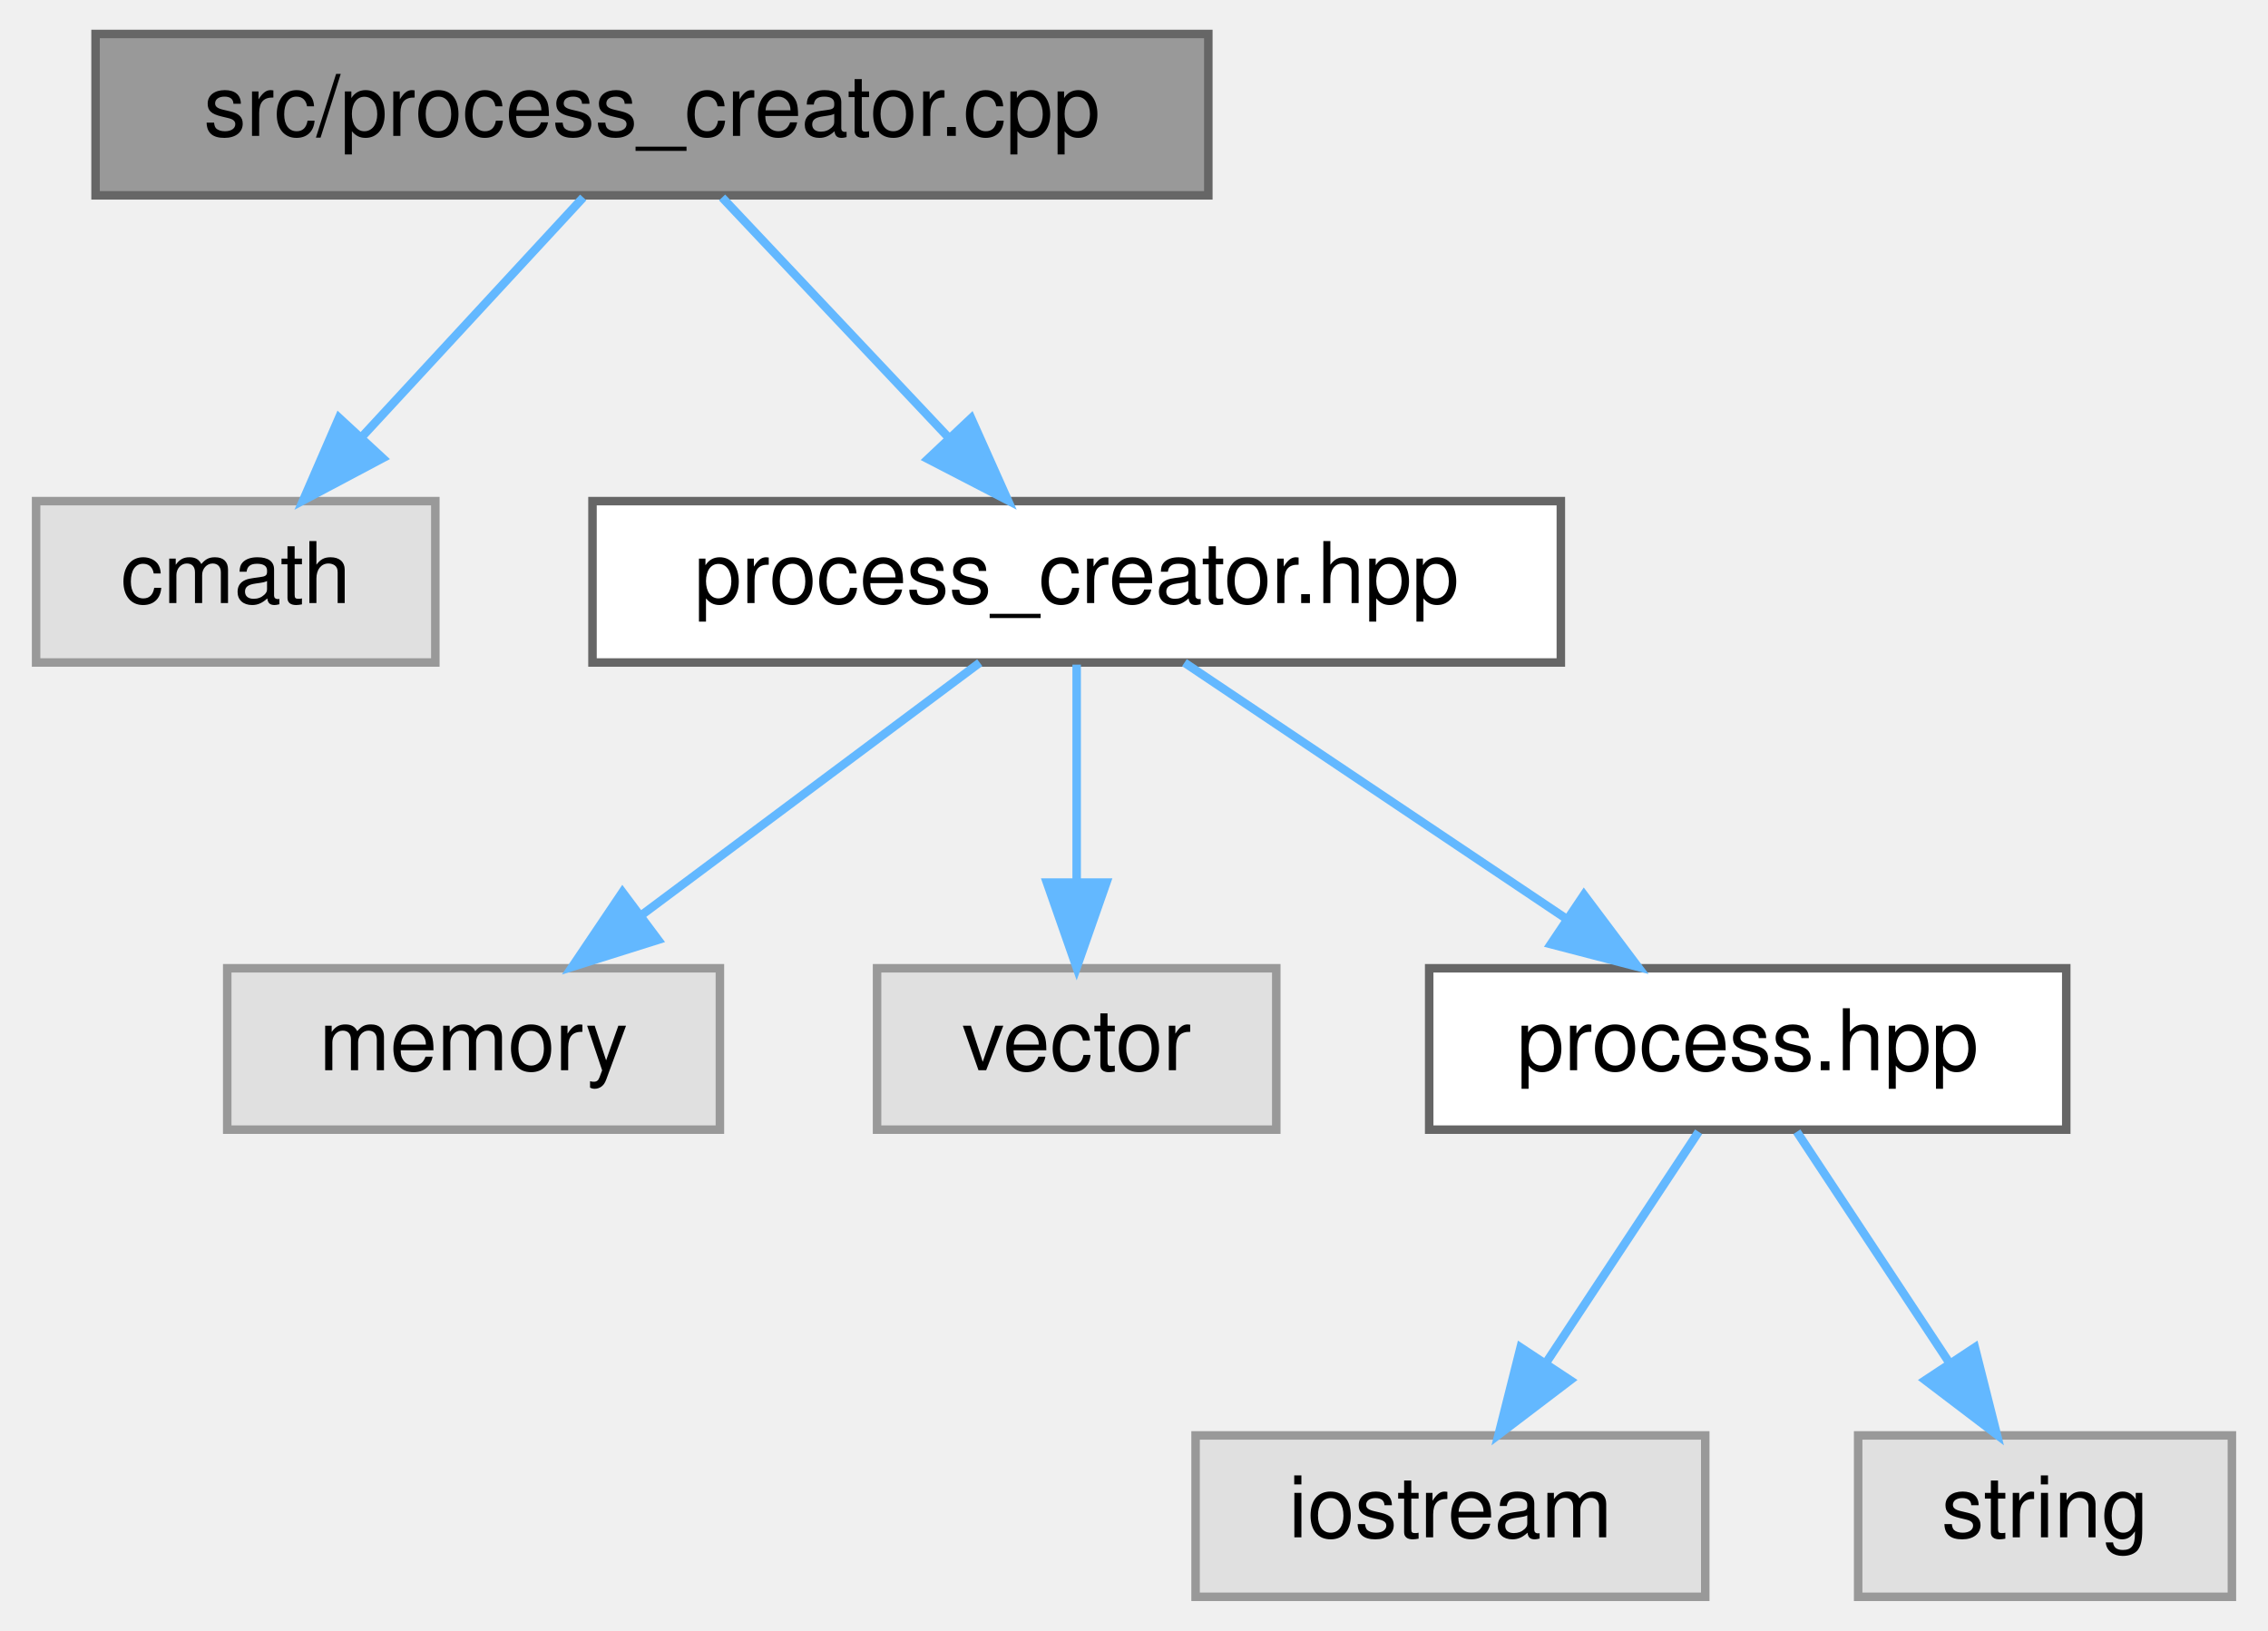
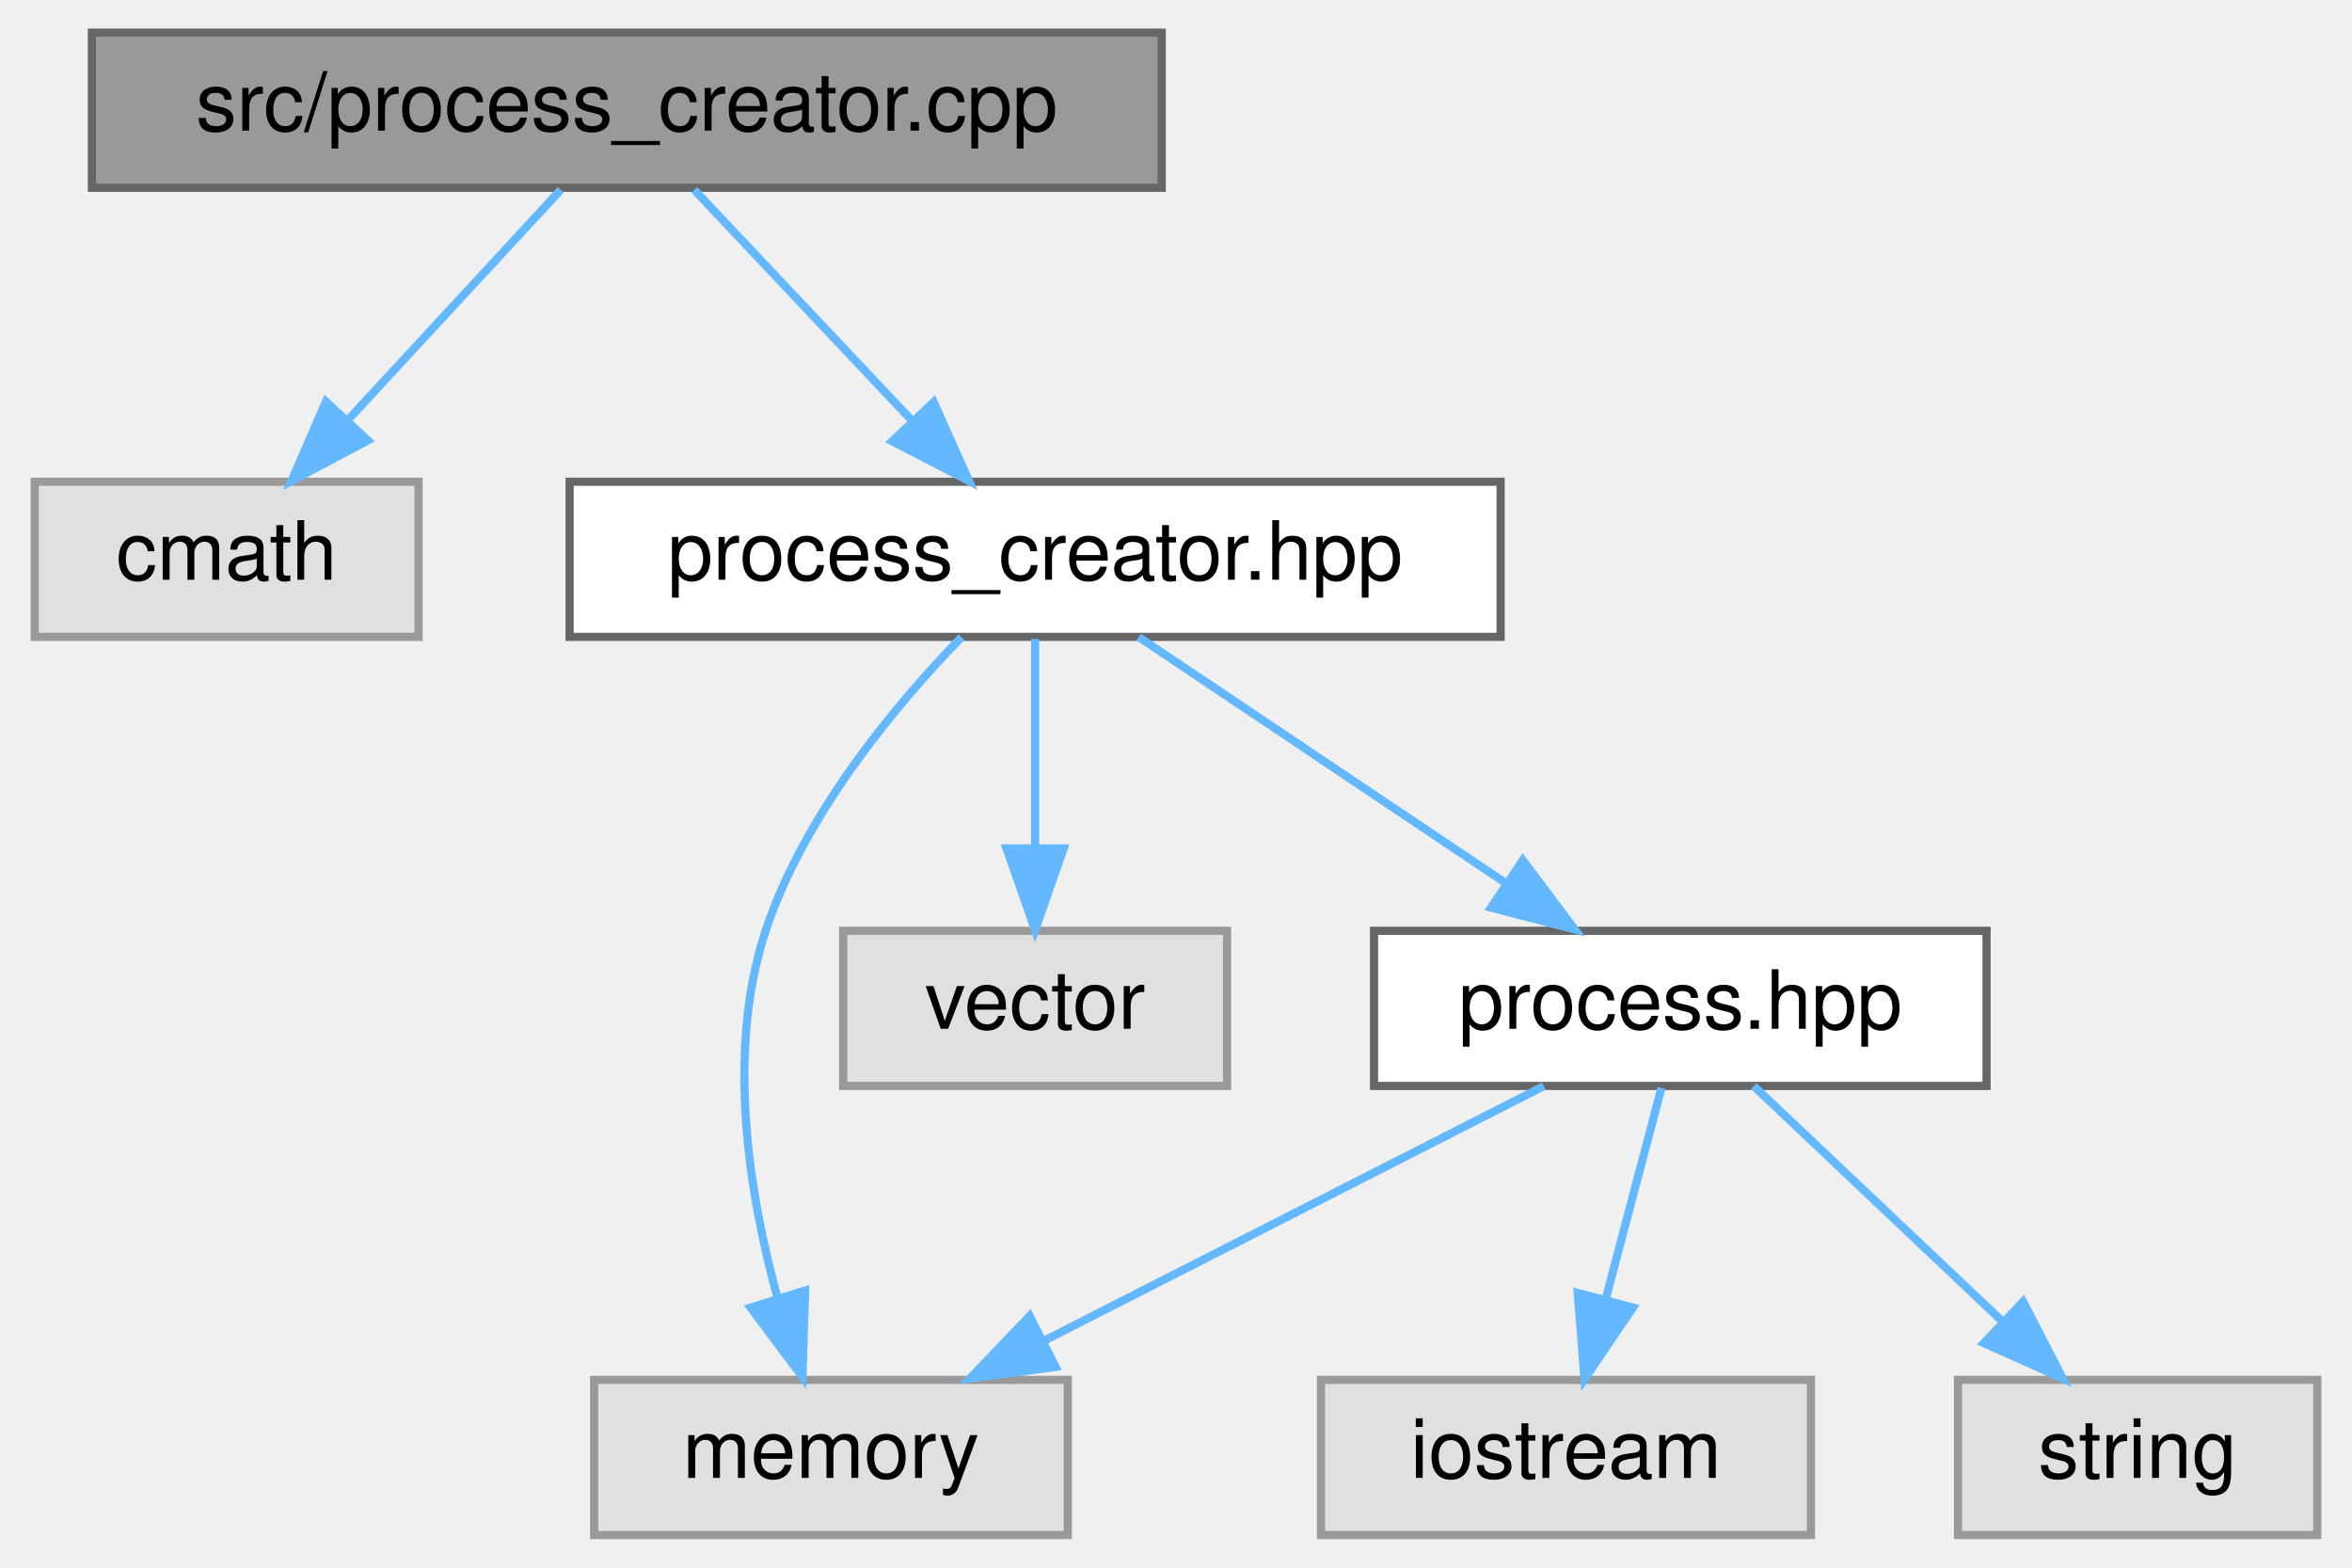
- <svg xmlns="http://www.w3.org/2000/svg" xmlns:xlink="http://www.w3.org/1999/xlink" width="267pt" height="192pt" viewBox="0.00 0.00 266.50 192.00">
+ <svg xmlns="http://www.w3.org/2000/svg" xmlns:xlink="http://www.w3.org/1999/xlink" width="288pt" height="192pt" viewBox="0.00 0.00 287.50 192.00">
  <g id="graph0" class="graph" transform="scale(1 1) rotate(0) translate(4 188)">
    <g id="node1" class="node">
      <g id="a_node1">
        <a xlink:title=" ">
          <polygon fill="#999999" stroke="#666666" points="138,-184 7,-184 7,-165 138,-165 138,-184" />
          <text text-anchor="middle" x="72.5" y="-172" font-family="Helvetica,sans-Serif" font-size="10.00">src/process_creator.cpp</text>
        </a>
      </g>
    </g>
    <g id="node2" class="node">
      <g id="a_node2">
        <a xlink:title=" ">
          <polygon fill="#e0e0e0" stroke="#999999" points="47,-129 0,-129 0,-110 47,-110 47,-129" />
          <text text-anchor="middle" x="23.5" y="-117" font-family="Helvetica,sans-Serif" font-size="10.00">cmath</text>
        </a>
      </g>
    </g>
    <g id="edge1" class="edge">
      <path fill="none" stroke="#63b8ff" d="M64.41,-164.75C57.34,-157.11 46.91,-145.82 38.35,-136.56" />
      <polygon fill="#63b8ff" stroke="#63b8ff" points="40.8,-134.06 31.44,-129.09 35.66,-138.81 40.8,-134.06" />
    </g>
    <g id="node3" class="node">
      <g id="a_node3">
        <a xlink:href="process__creator_8hpp.html" target="_top" xlink:title=" ">
          <polygon fill="white" stroke="#666666" points="179.5,-129 65.5,-129 65.5,-110 179.5,-110 179.5,-129" />
          <text text-anchor="middle" x="122.5" y="-117" font-family="Helvetica,sans-Serif" font-size="10.00">process_creator.hpp</text>
        </a>
      </g>
    </g>
    <g id="edge2" class="edge">
      <path fill="none" stroke="#63b8ff" d="M80.76,-164.75C87.96,-157.11 98.61,-145.82 107.35,-136.56" />
      <polygon fill="#63b8ff" stroke="#63b8ff" points="110.08,-138.76 114.4,-129.09 104.99,-133.96 110.08,-138.76" />
    </g>
    <g id="node4" class="node">
      <g id="a_node4">
        <a xlink:title=" ">
-           <polygon fill="#e0e0e0" stroke="#999999" points="80.5,-74 22.5,-74 22.5,-55 80.5,-55 80.5,-74" />
-           <text text-anchor="middle" x="51.5" y="-62" font-family="Helvetica,sans-Serif" font-size="10.00">memory</text>
+           <polygon fill="#e0e0e0" stroke="#999999" points="126.5,-19 68.5,-19 68.5,0 126.5,0 126.5,-19" />
+           <text text-anchor="middle" x="97.5" y="-7" font-family="Helvetica,sans-Serif" font-size="10.00">memory</text>
        </a>
      </g>
    </g>
    <g id="edge3" class="edge">
-       <path fill="none" stroke="#63b8ff" d="M111.09,-109.98C100.39,-102 84.16,-89.88 71.34,-80.31" />
-       <polygon fill="#63b8ff" stroke="#63b8ff" points="73.22,-77.35 63.11,-74.17 69.03,-82.96 73.22,-77.35" />
+       <path fill="none" stroke="#63b8ff" d="M113.48,-109.96C105.43,-101.66 94.21,-88.25 89.5,-74 84.65,-59.33 87.43,-41.86 90.98,-28.96" />
+       <polygon fill="#63b8ff" stroke="#63b8ff" points="94.34,-29.95 94,-19.36 87.66,-27.85 94.34,-29.95" />
    </g>
    <g id="node5" class="node">
      <g id="a_node5">
        <a xlink:title=" ">
          <polygon fill="#e0e0e0" stroke="#999999" points="146,-74 99,-74 99,-55 146,-55 146,-74" />
          <text text-anchor="middle" x="122.5" y="-62" font-family="Helvetica,sans-Serif" font-size="10.00">vector</text>
        </a>
      </g>
    </g>
    <g id="edge4" class="edge">
      <path fill="none" stroke="#63b8ff" d="M122.5,-109.75C122.5,-102.8 122.5,-92.85 122.5,-84.13" />
      <polygon fill="#63b8ff" stroke="#63b8ff" points="126,-84.09 122.5,-74.09 119,-84.09 126,-84.09" />
    </g>
    <g id="node6" class="node">
      <g id="a_node6">
        <a xlink:href="process_8hpp.html" target="_top" xlink:title=" ">
          <polygon fill="white" stroke="#666666" points="239,-74 164,-74 164,-55 239,-55 239,-74" />
          <text text-anchor="middle" x="201.5" y="-62" font-family="Helvetica,sans-Serif" font-size="10.00">process.hpp</text>
        </a>
      </g>
    </g>
    <g id="edge5" class="edge">
      <path fill="none" stroke="#63b8ff" d="M135.19,-109.98C147.33,-101.84 165.86,-89.41 180.25,-79.76" />
      <polygon fill="#63b8ff" stroke="#63b8ff" points="182.22,-82.65 188.58,-74.17 178.32,-76.84 182.22,-82.65" />
    </g>
+     <g id="edge8" class="edge">
+       <path fill="none" stroke="#63b8ff" d="M184.79,-54.98C168.29,-46.57 142.8,-33.59 123.62,-23.81" />
+       <polygon fill="#63b8ff" stroke="#63b8ff" points="125.01,-20.59 114.51,-19.17 121.83,-26.83 125.01,-20.59" />
+     </g>
    <g id="node7" class="node">
      <g id="a_node7">
        <a xlink:title=" ">
-           <polygon fill="#e0e0e0" stroke="#999999" points="196.5,-19 136.5,-19 136.5,0 196.5,0 196.5,-19" />
-           <text text-anchor="middle" x="166.5" y="-7" font-family="Helvetica,sans-Serif" font-size="10.00">iostream</text>
+           <polygon fill="#e0e0e0" stroke="#999999" points="217.5,-19 157.5,-19 157.5,0 217.5,0 217.5,-19" />
+           <text text-anchor="middle" x="187.5" y="-7" font-family="Helvetica,sans-Serif" font-size="10.00">iostream</text>
        </a>
      </g>
    </g>
    <g id="edge6" class="edge">
-       <path fill="none" stroke="#63b8ff" d="M195.72,-54.75C190.88,-47.42 183.82,-36.73 177.86,-27.7" />
-       <polygon fill="#63b8ff" stroke="#63b8ff" points="180.6,-25.5 172.17,-19.09 174.76,-29.36 180.6,-25.5" />
+       <path fill="none" stroke="#63b8ff" d="M199.19,-54.75C197.33,-47.72 194.66,-37.62 192.35,-28.84" />
+       <polygon fill="#63b8ff" stroke="#63b8ff" points="195.71,-27.86 189.77,-19.09 188.94,-29.65 195.71,-27.86" />
    </g>
    <g id="node8" class="node">
      <g id="a_node8">
        <a xlink:title=" ">
-           <polygon fill="#e0e0e0" stroke="#999999" points="258.5,-19 214.5,-19 214.5,0 258.5,0 258.5,-19" />
-           <text text-anchor="middle" x="236.5" y="-7" font-family="Helvetica,sans-Serif" font-size="10.00">string</text>
+           <polygon fill="#e0e0e0" stroke="#999999" points="279.5,-19 235.5,-19 235.5,0 279.5,0 279.5,-19" />
+           <text text-anchor="middle" x="257.5" y="-7" font-family="Helvetica,sans-Serif" font-size="10.00">string</text>
        </a>
      </g>
    </g>
    <g id="edge7" class="edge">
-       <path fill="none" stroke="#63b8ff" d="M207.28,-54.75C212.12,-47.42 219.18,-36.73 225.14,-27.7" />
-       <polygon fill="#63b8ff" stroke="#63b8ff" points="228.24,-29.36 230.83,-19.09 222.4,-25.5 228.24,-29.36" />
+       <path fill="none" stroke="#63b8ff" d="M210.5,-54.98C218.69,-47.23 231.01,-35.58 240.97,-26.14" />
+       <polygon fill="#63b8ff" stroke="#63b8ff" points="243.48,-28.59 248.34,-19.17 238.67,-23.5 243.48,-28.59" />
    </g>
  </g>
</svg>
